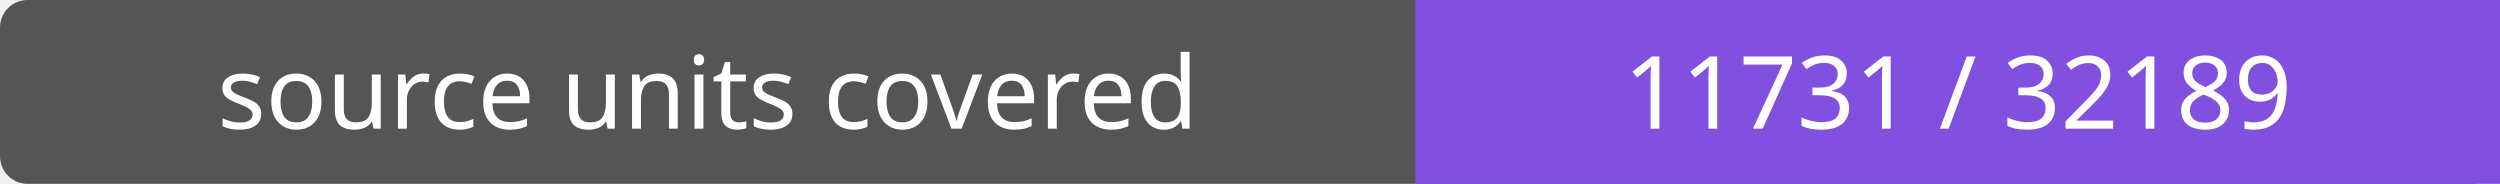
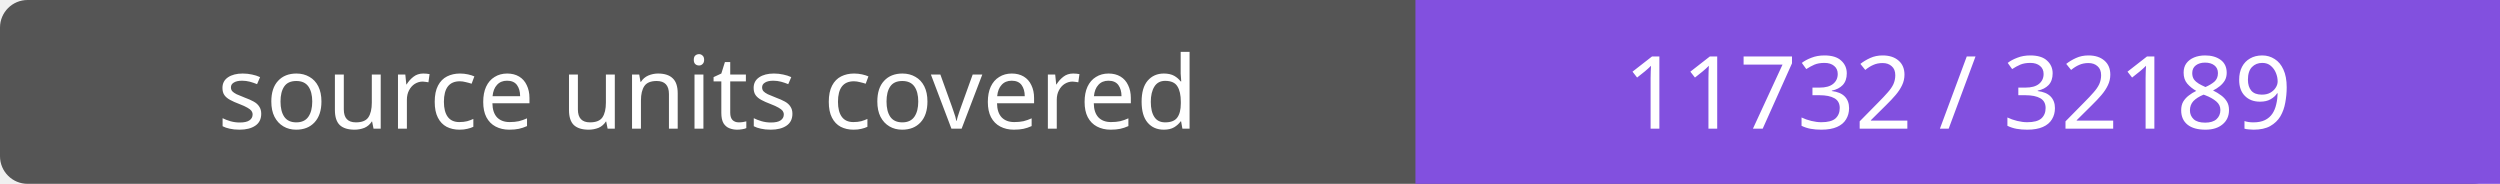
- <svg xmlns="http://www.w3.org/2000/svg" width="272" height="20" role="img" aria-label="source units covered: 11731 / 32189">
+ <svg xmlns="http://www.w3.org/2000/svg" width="272" height="20" role="img" aria-label="source units covered: 11732 / 32189">
  <rect width="272" height="20" rx="3" fill="#555" />
  <path fill="#8250df" d="M154 0h118v20H154z" />
  <g fill="#fff" text-anchor="middle" font-family="Verdana,sans-serif" font-size="11">
    <text x="77.0" y="14">source units covered</text>
-     <text x="213.0" y="14">11731 / 32189</text>
+     <text x="213.0" y="14">11732 / 32189</text>
  </g>
</svg>
